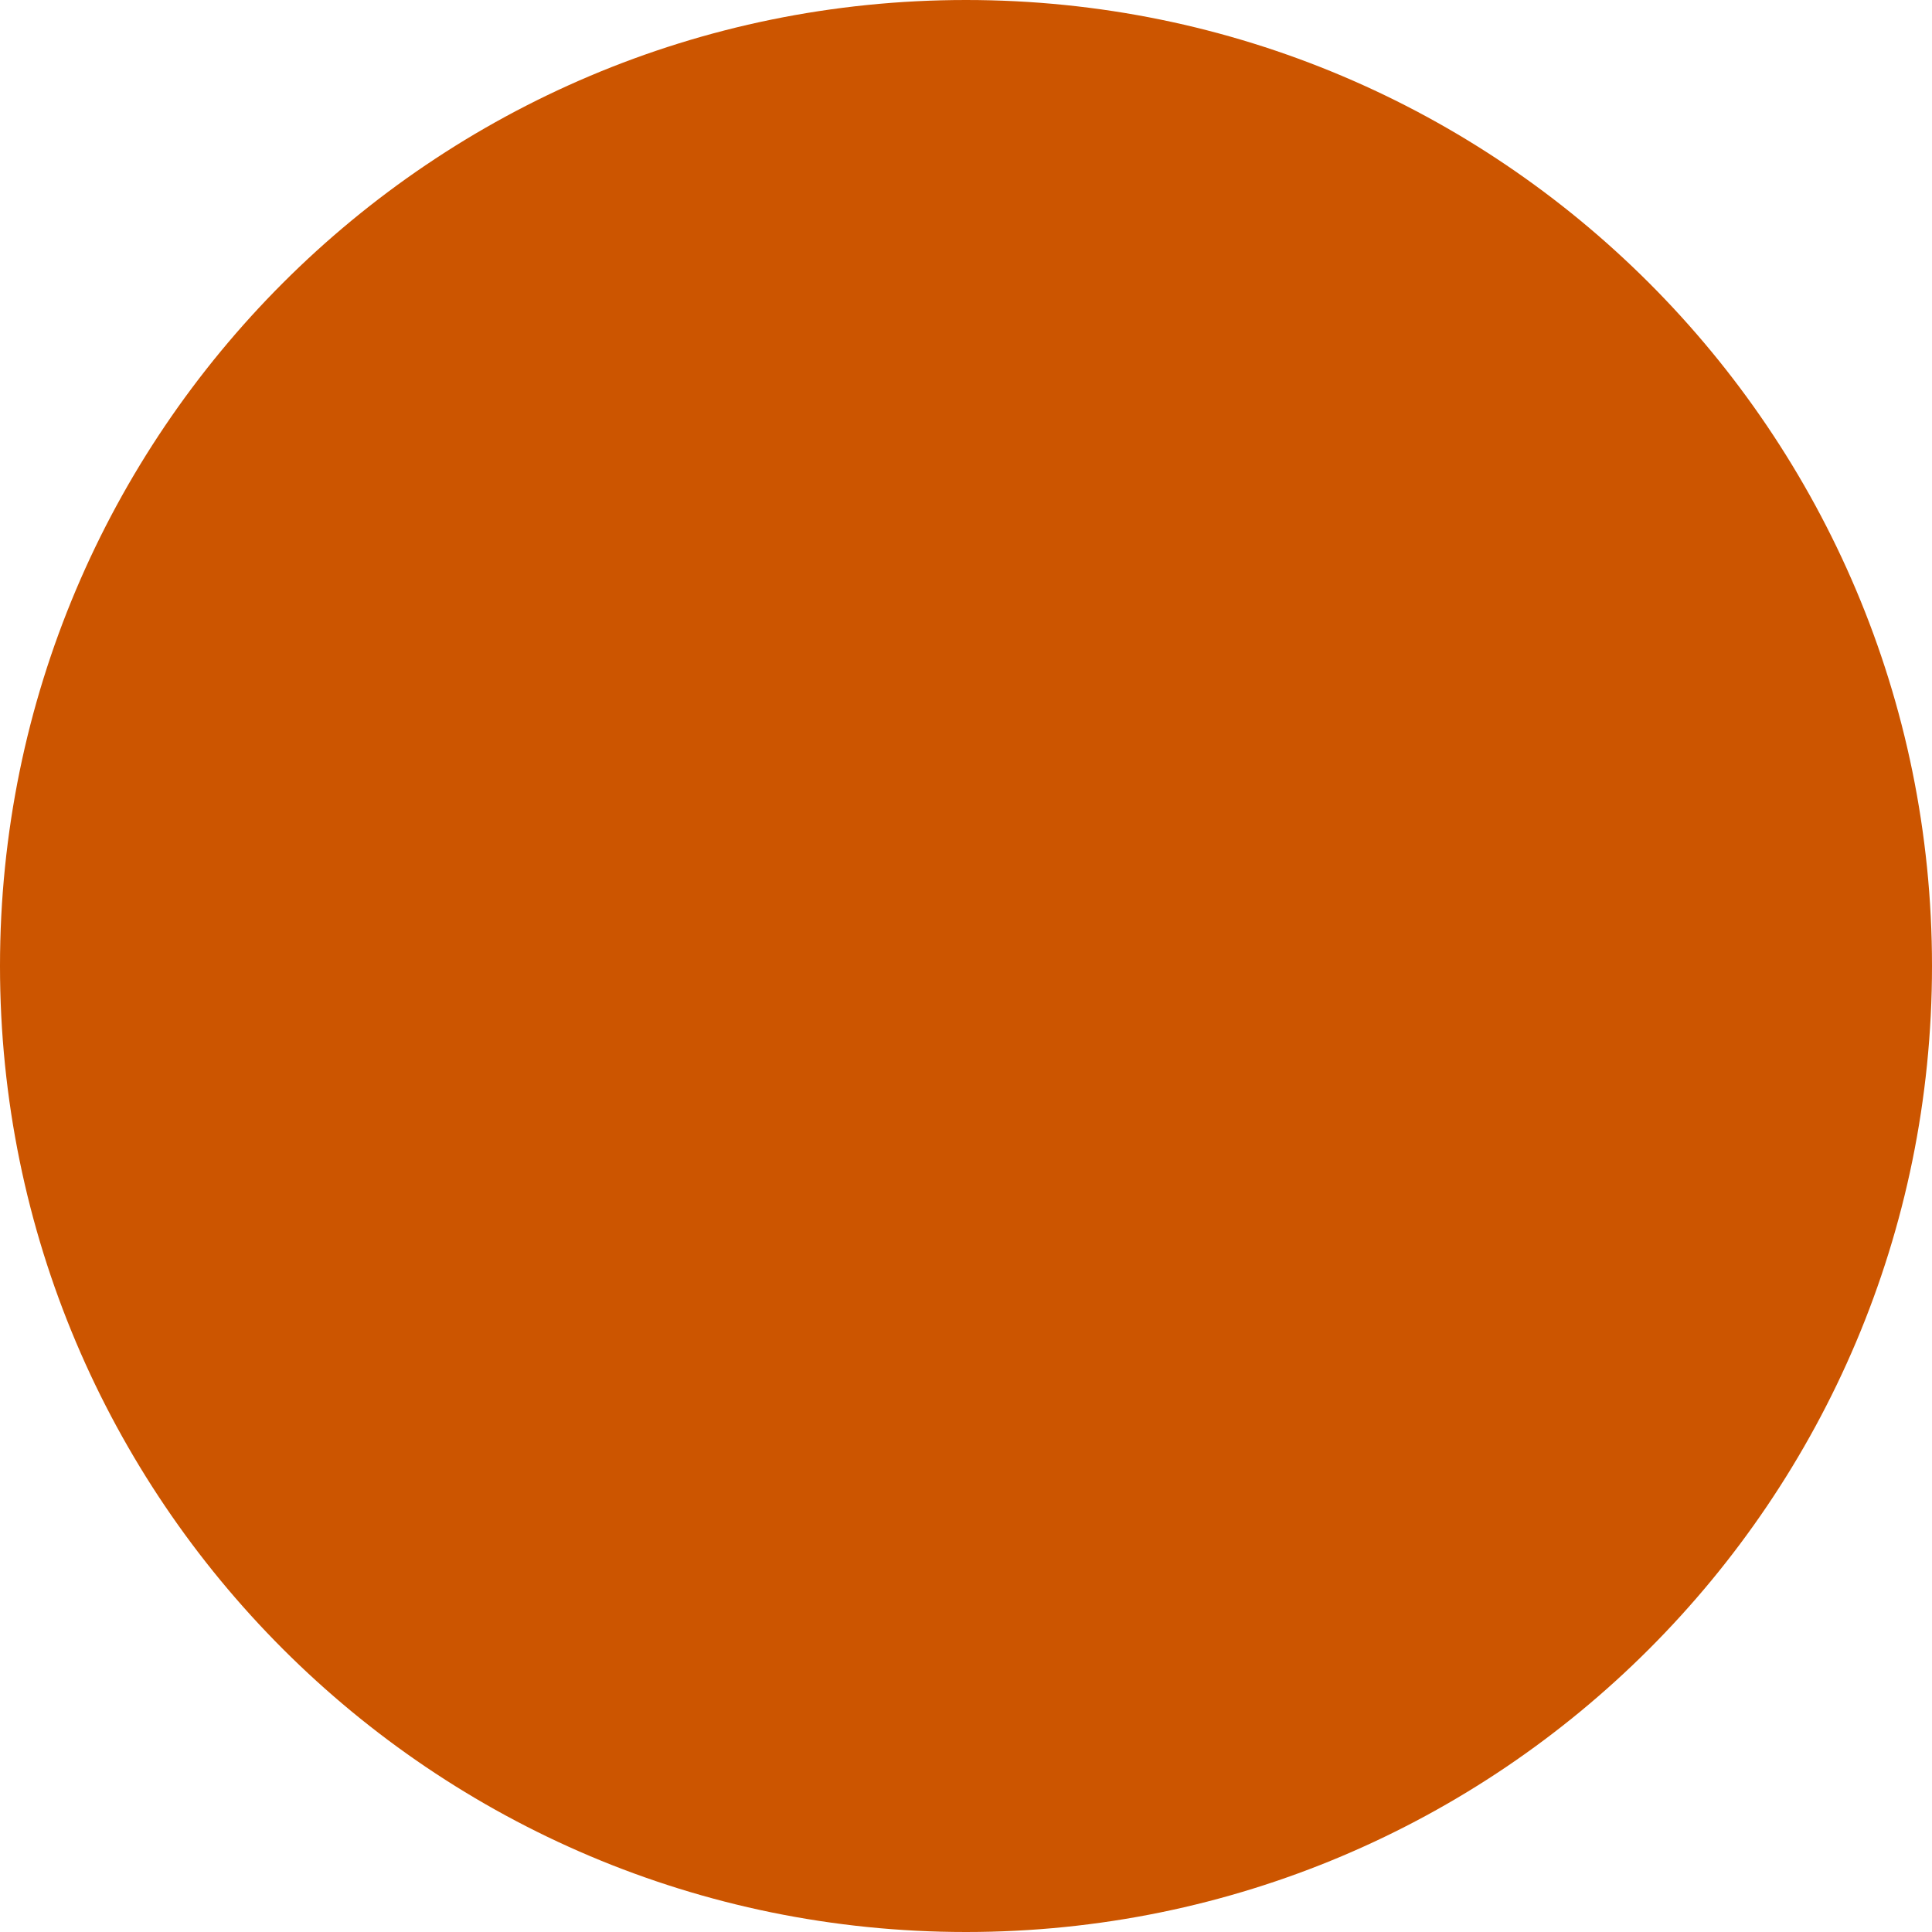
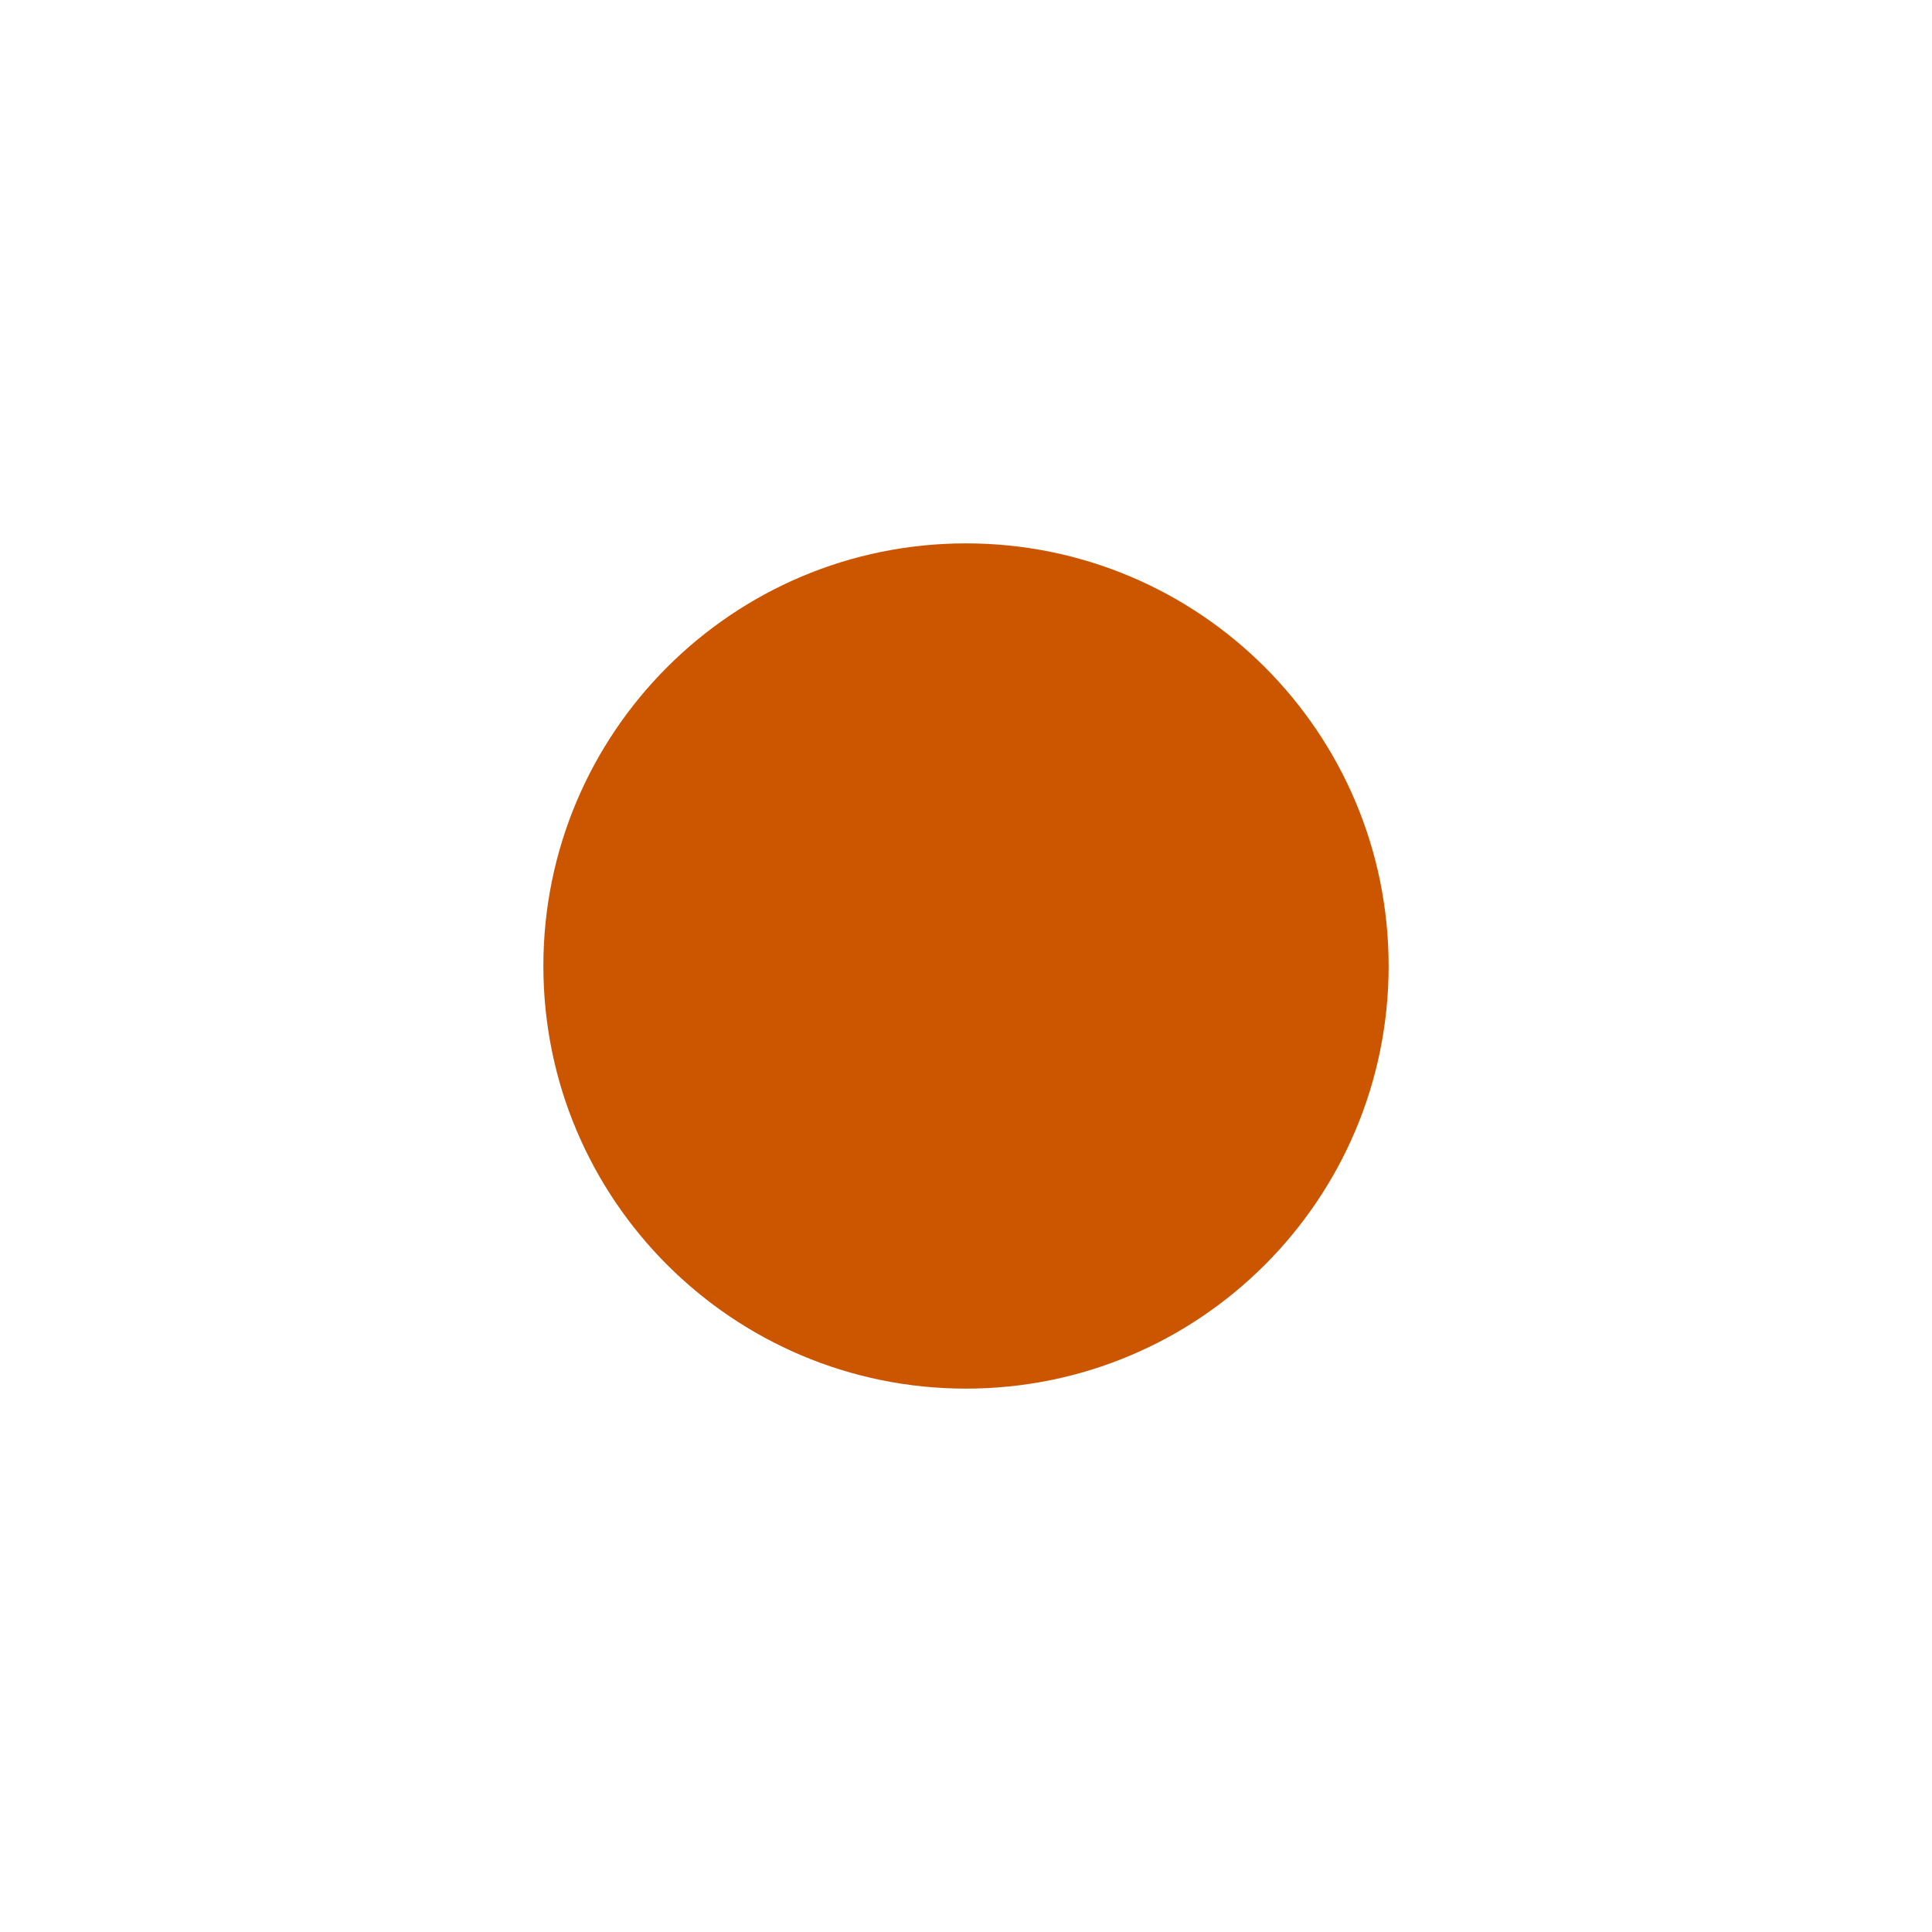
- <svg xmlns="http://www.w3.org/2000/svg" viewBox="0 0 100 100">
-   <circle cx="50" cy="50" r="50" fill="#CC5500" />
+ <svg xmlns="http://www.w3.org/2000/svg" viewBox="0 0 32 32">
+   <circle cx="16" cy="16" r="7" fill="#CC5500" />
</svg>
